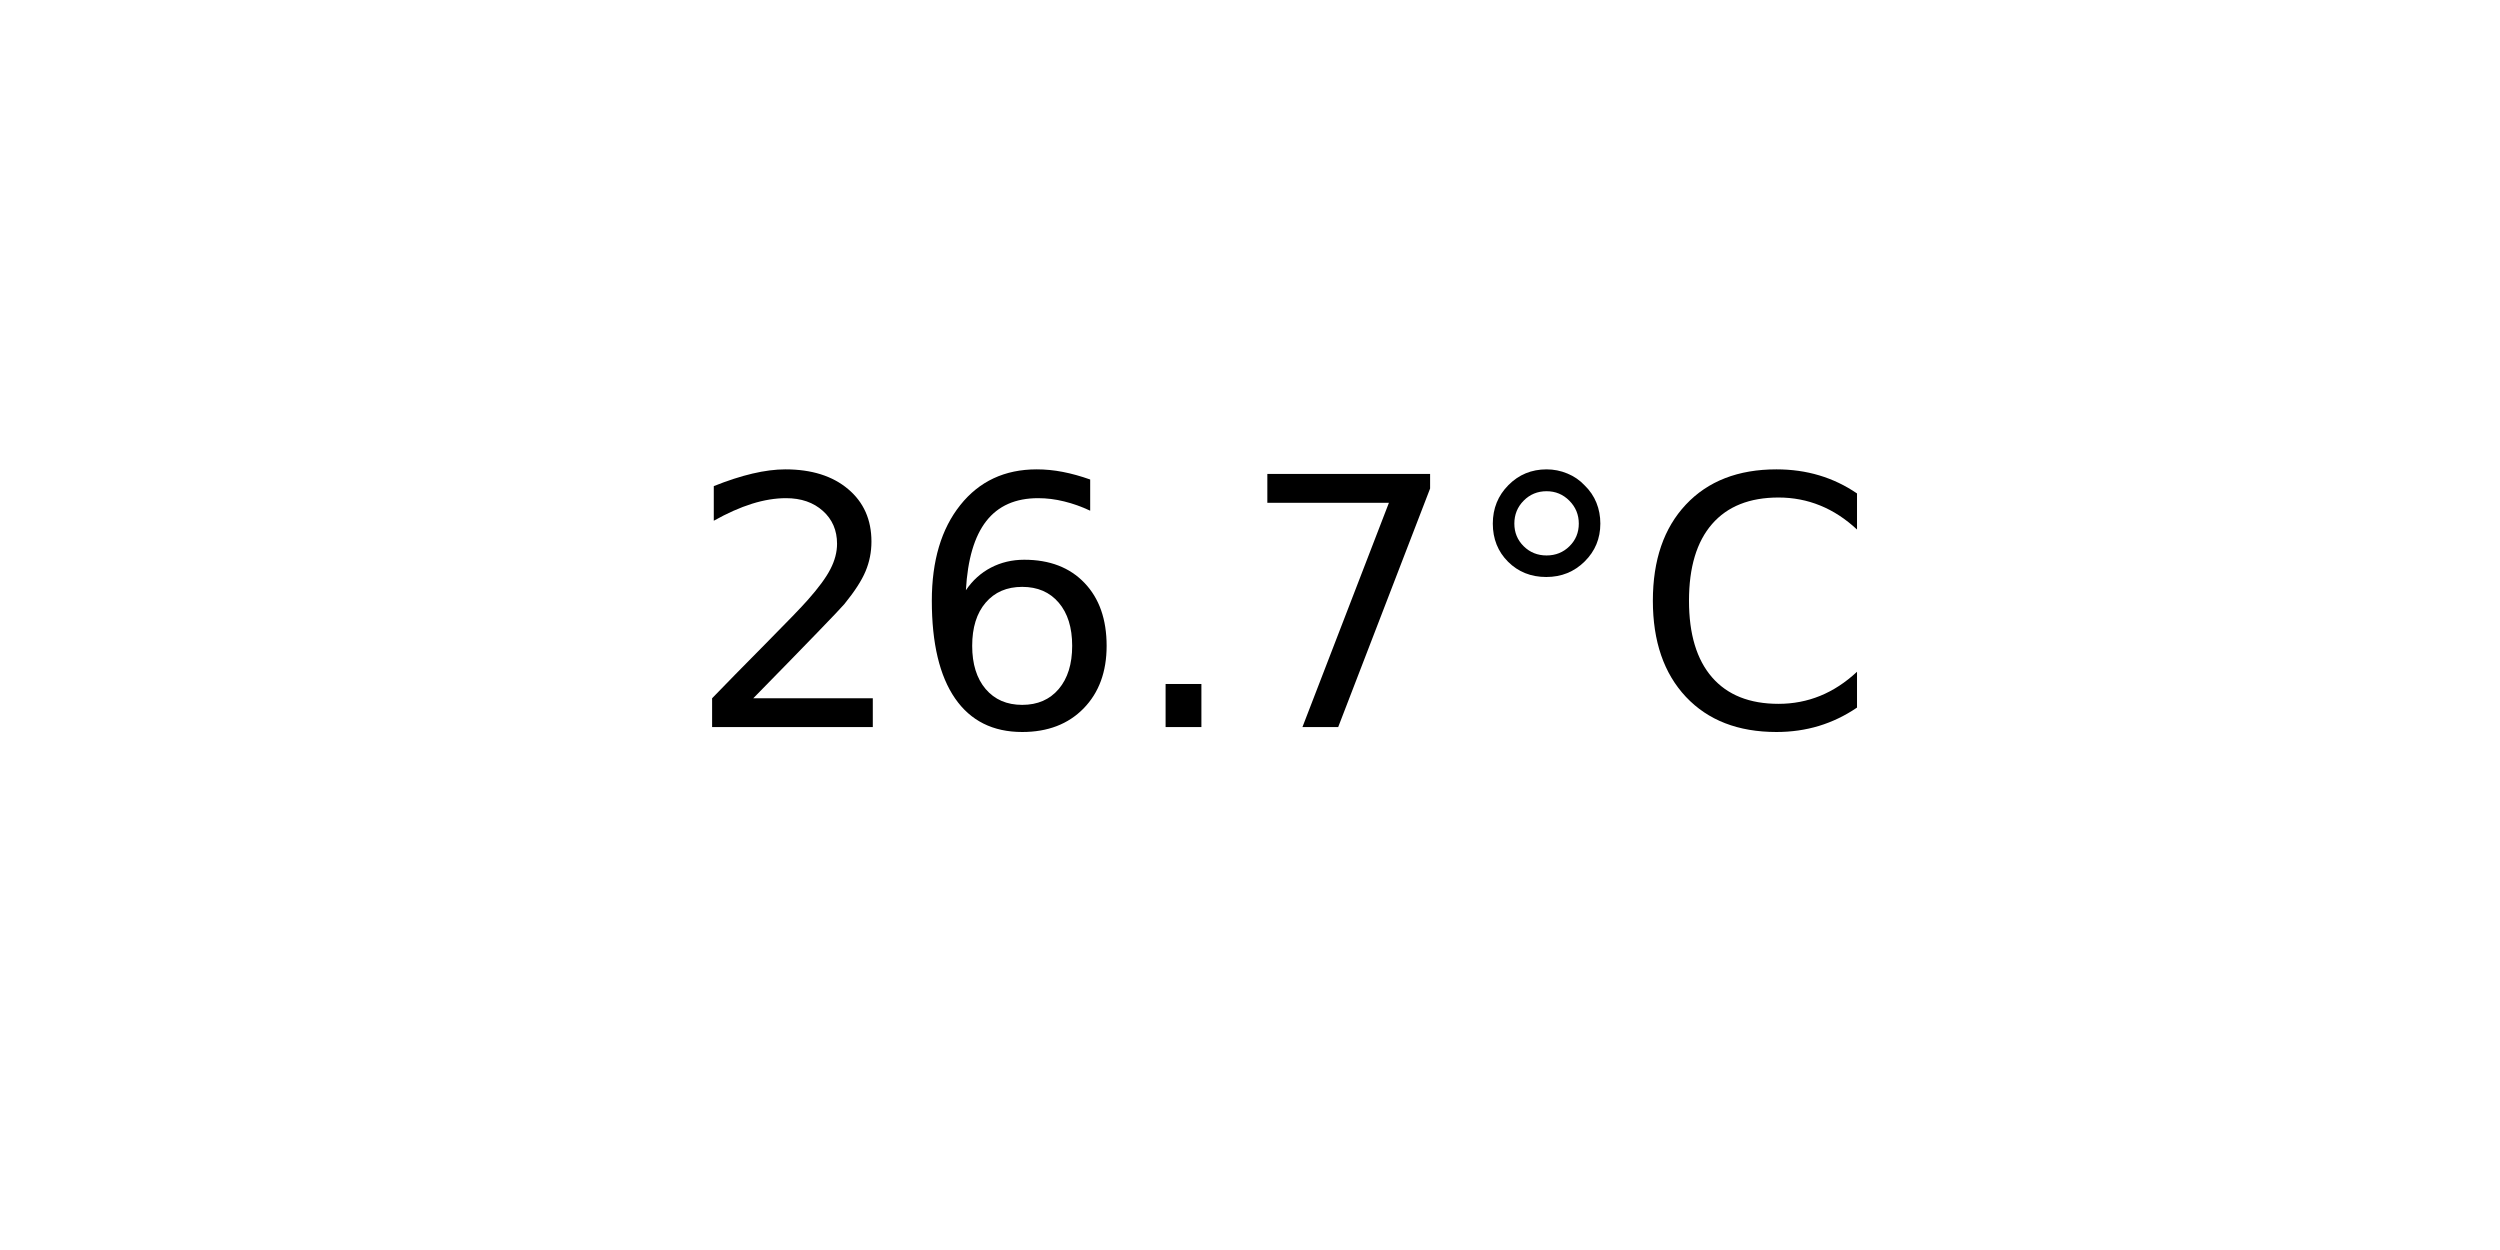
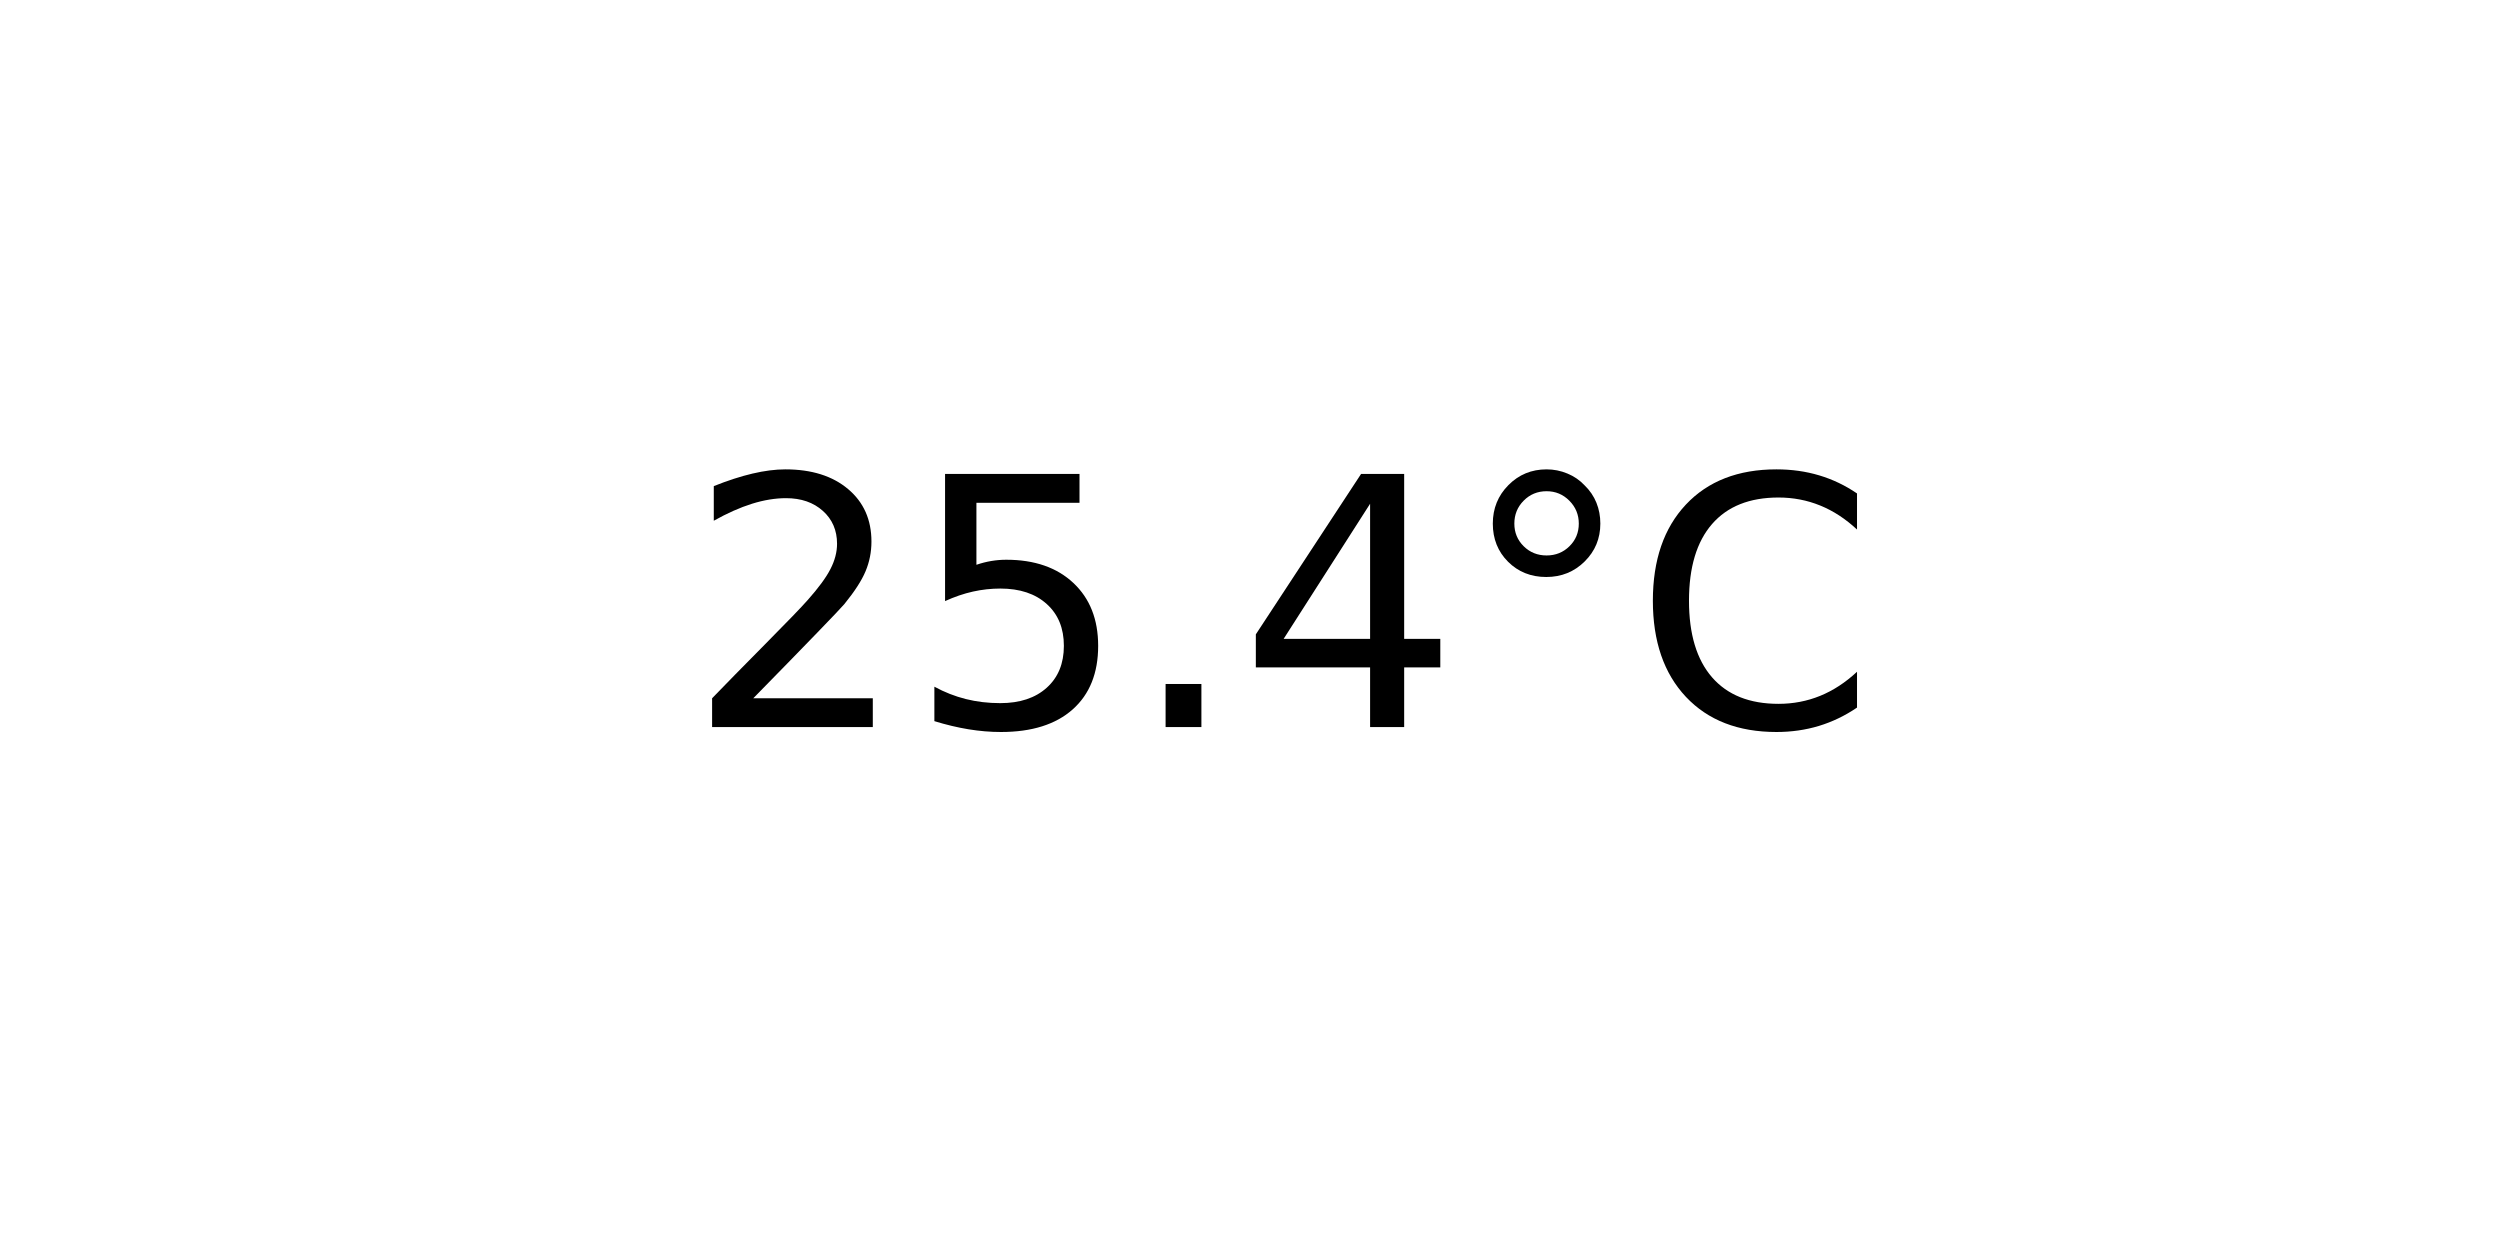
<svg xmlns="http://www.w3.org/2000/svg" xmlns:xlink="http://www.w3.org/1999/xlink" width="72pt" height="36pt" viewBox="0 0 72 36" version="1.1">
  <defs>
    <style type="text/css">*{stroke-linejoin: round; stroke-linecap: butt}</style>
  </defs>
  <g id="figure_1">
    <g id="axes_1">
      <g id="text_1">
        <g transform="translate(19.77578 20.93937) scale(0.1 -0.1)">
          <defs>
            <path id="DejaVuSans-32" d="M 1228 531  L 3431 531  L 3431 0  L 469 0  L 469 531  Q 828 903 1448 1529  Q 2069 2156 2228 2338  Q 2531 2678 2651 2914  Q 2772 3150 2772 3378  Q 2772 3750 2511 3984  Q 2250 4219 1831 4219  Q 1534 4219 1204 4116  Q 875 4013 500 3803  L 500 4441  Q 881 4594 1212 4672  Q 1544 4750 1819 4750  Q 2544 4750 2975 4387  Q 3406 4025 3406 3419  Q 3406 3131 3298 2873  Q 3191 2616 2906 2266  Q 2828 2175 2409 1742  Q 1991 1309 1228 531  z " transform="scale(0.015625)" />
-             <path id="DejaVuSans-36" d="M 2113 2584  Q 1688 2584 1439 2293  Q 1191 2003 1191 1497  Q 1191 994 1439 701  Q 1688 409 2113 409  Q 2538 409 2786 701  Q 3034 994 3034 1497  Q 3034 2003 2786 2293  Q 2538 2584 2113 2584  z M 3366 4563  L 3366 3988  Q 3128 4100 2886 4159  Q 2644 4219 2406 4219  Q 1781 4219 1451 3797  Q 1122 3375 1075 2522  Q 1259 2794 1537 2939  Q 1816 3084 2150 3084  Q 2853 3084 3261 2657  Q 3669 2231 3669 1497  Q 3669 778 3244 343  Q 2819 -91 2113 -91  Q 1303 -91 875 529  Q 447 1150 447 2328  Q 447 3434 972 4092  Q 1497 4750 2381 4750  Q 2619 4750 2861 4703  Q 3103 4656 3366 4563  z " transform="scale(0.015625)" />
+             <path id="DejaVuSans-35" d="M 691 4666  L 3169 4666  L 3169 4134  L 1269 4134  L 1269 2991  Q 1406 3038 1543 3061  Q 1681 3084 1819 3084  Q 2600 3084 3056 2656  Q 3513 2228 3513 1497  Q 3513 744 3044 326  Q 2575 -91 1722 -91  Q 1428 -91 1123 -41  Q 819 9 494 109  L 494 744  Q 775 591 1075 516  Q 1375 441 1709 441  Q 2250 441 2565 725  Q 2881 1009 2881 1497  Q 2881 1984 2565 2268  Q 2250 2553 1709 2553  Q 1456 2553 1204 2497  Q 953 2441 691 2322  L 691 4666  z " transform="scale(0.015625)" />
            <path id="DejaVuSans-2e" d="M 684 794  L 1344 794  L 1344 0  L 684 0  L 684 794  z " transform="scale(0.015625)" />
-             <path id="DejaVuSans-37" d="M 525 4666  L 3525 4666  L 3525 4397  L 1831 0  L 1172 0  L 2766 4134  L 525 4134  L 525 4666  z " transform="scale(0.015625)" />
+             <path id="DejaVuSans-34" d="M 2419 4116  L 825 1625  L 2419 1625  L 2419 4116  z M 2253 4666  L 3047 4666  L 3047 1625  L 3713 1625  L 3713 1100  L 3047 1100  L 3047 0  L 2419 0  L 2419 1100  L 313 1100  L 313 1709  L 2253 4666  z " transform="scale(0.015625)" />
            <path id="DejaVuSans-b0" d="M 1600 4347  Q 1350 4347 1178 4173  Q 1006 4000 1006 3750  Q 1006 3503 1178 3333  Q 1350 3163 1600 3163  Q 1850 3163 2022 3333  Q 2194 3503 2194 3750  Q 2194 3997 2020 4172  Q 1847 4347 1600 4347  z M 1600 4750  Q 1800 4750 1984 4673  Q 2169 4597 2303 4453  Q 2447 4313 2519 4134  Q 2591 3956 2591 3750  Q 2591 3338 2302 3052  Q 2013 2766 1594 2766  Q 1172 2766 890 3047  Q 609 3328 609 3750  Q 609 4169 896 4459  Q 1184 4750 1600 4750  z " transform="scale(0.015625)" />
            <path id="DejaVuSans-43" d="M 4122 4306  L 4122 3641  Q 3803 3938 3442 4084  Q 3081 4231 2675 4231  Q 1875 4231 1450 3742  Q 1025 3253 1025 2328  Q 1025 1406 1450 917  Q 1875 428 2675 428  Q 3081 428 3442 575  Q 3803 722 4122 1019  L 4122 359  Q 3791 134 3420 21  Q 3050 -91 2638 -91  Q 1578 -91 968 557  Q 359 1206 359 2328  Q 359 3453 968 4101  Q 1578 4750 2638 4750  Q 3056 4750 3426 4639  Q 3797 4528 4122 4306  z " transform="scale(0.015625)" />
          </defs>
          <use xlink:href="#DejaVuSans-32" />
-           <use xlink:href="#DejaVuSans-36" x="63.623" />
+           <use xlink:href="#DejaVuSans-35" x="63.623" />
          <use xlink:href="#DejaVuSans-2e" x="127.246" />
-           <use xlink:href="#DejaVuSans-37" x="159.033" />
+           <use xlink:href="#DejaVuSans-34" x="159.033" />
          <use xlink:href="#DejaVuSans-b0" x="222.656" />
          <use xlink:href="#DejaVuSans-43" x="272.656" />
        </g>
      </g>
    </g>
  </g>
</svg>
